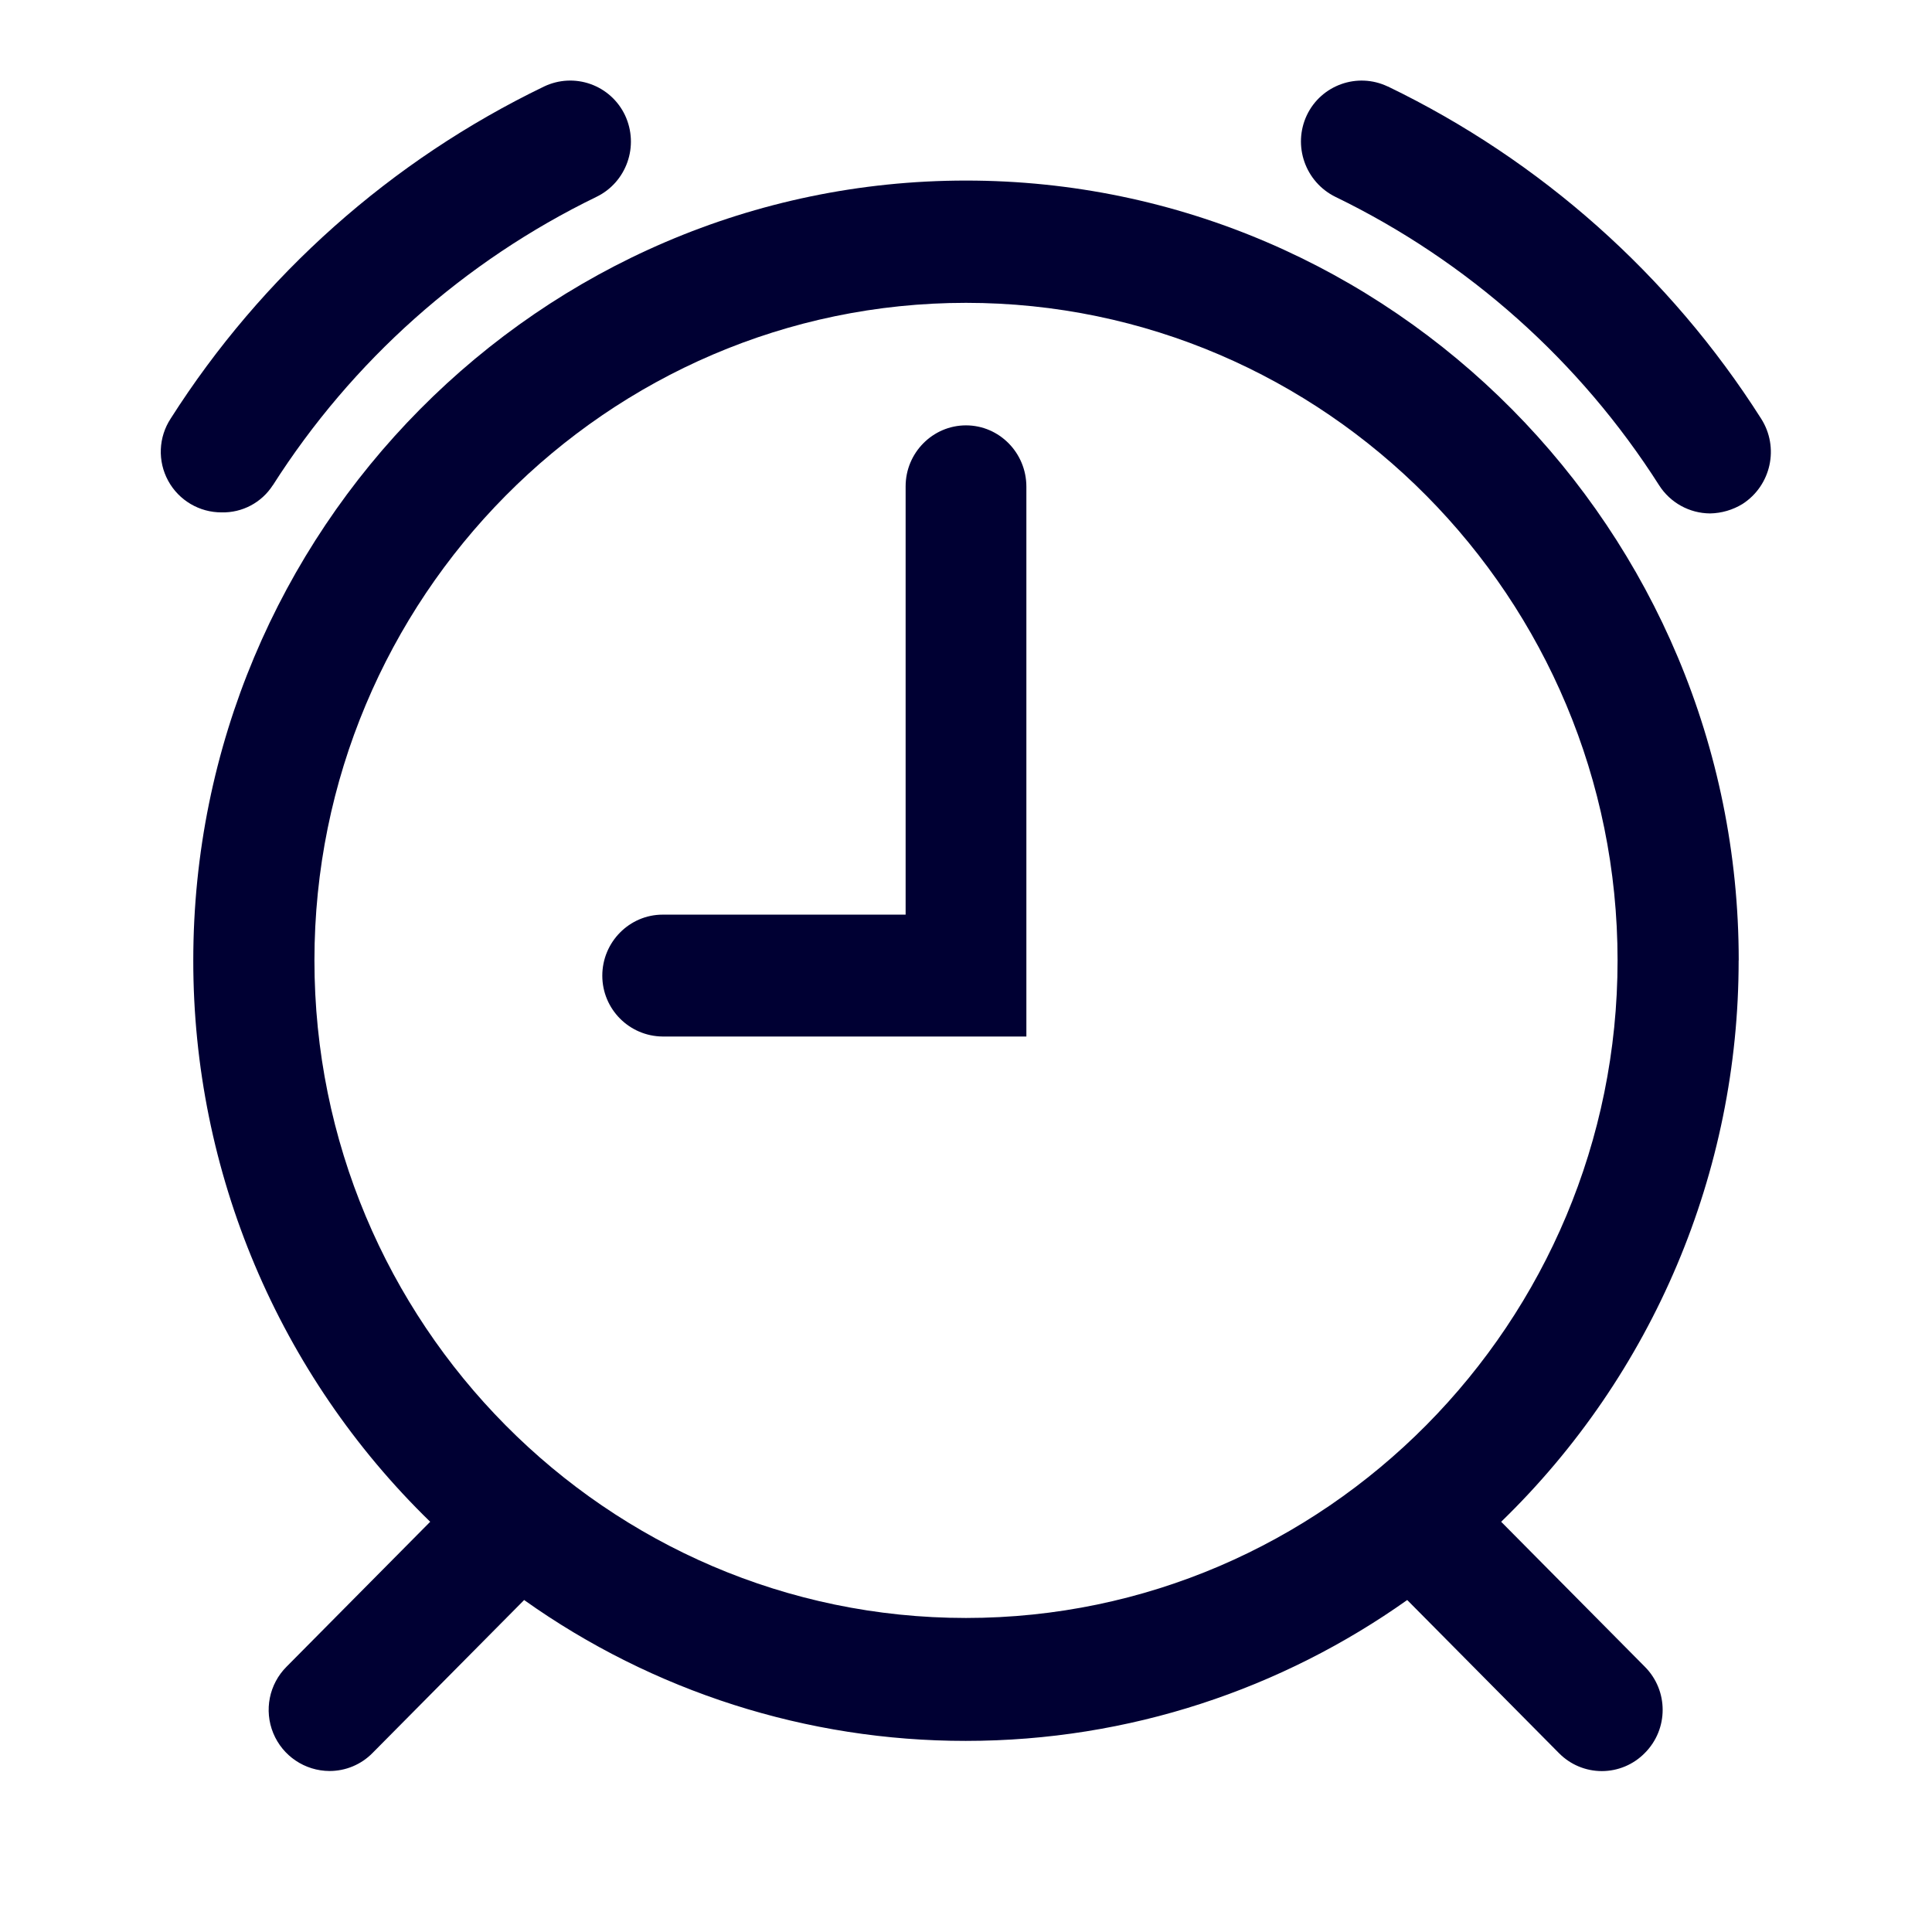
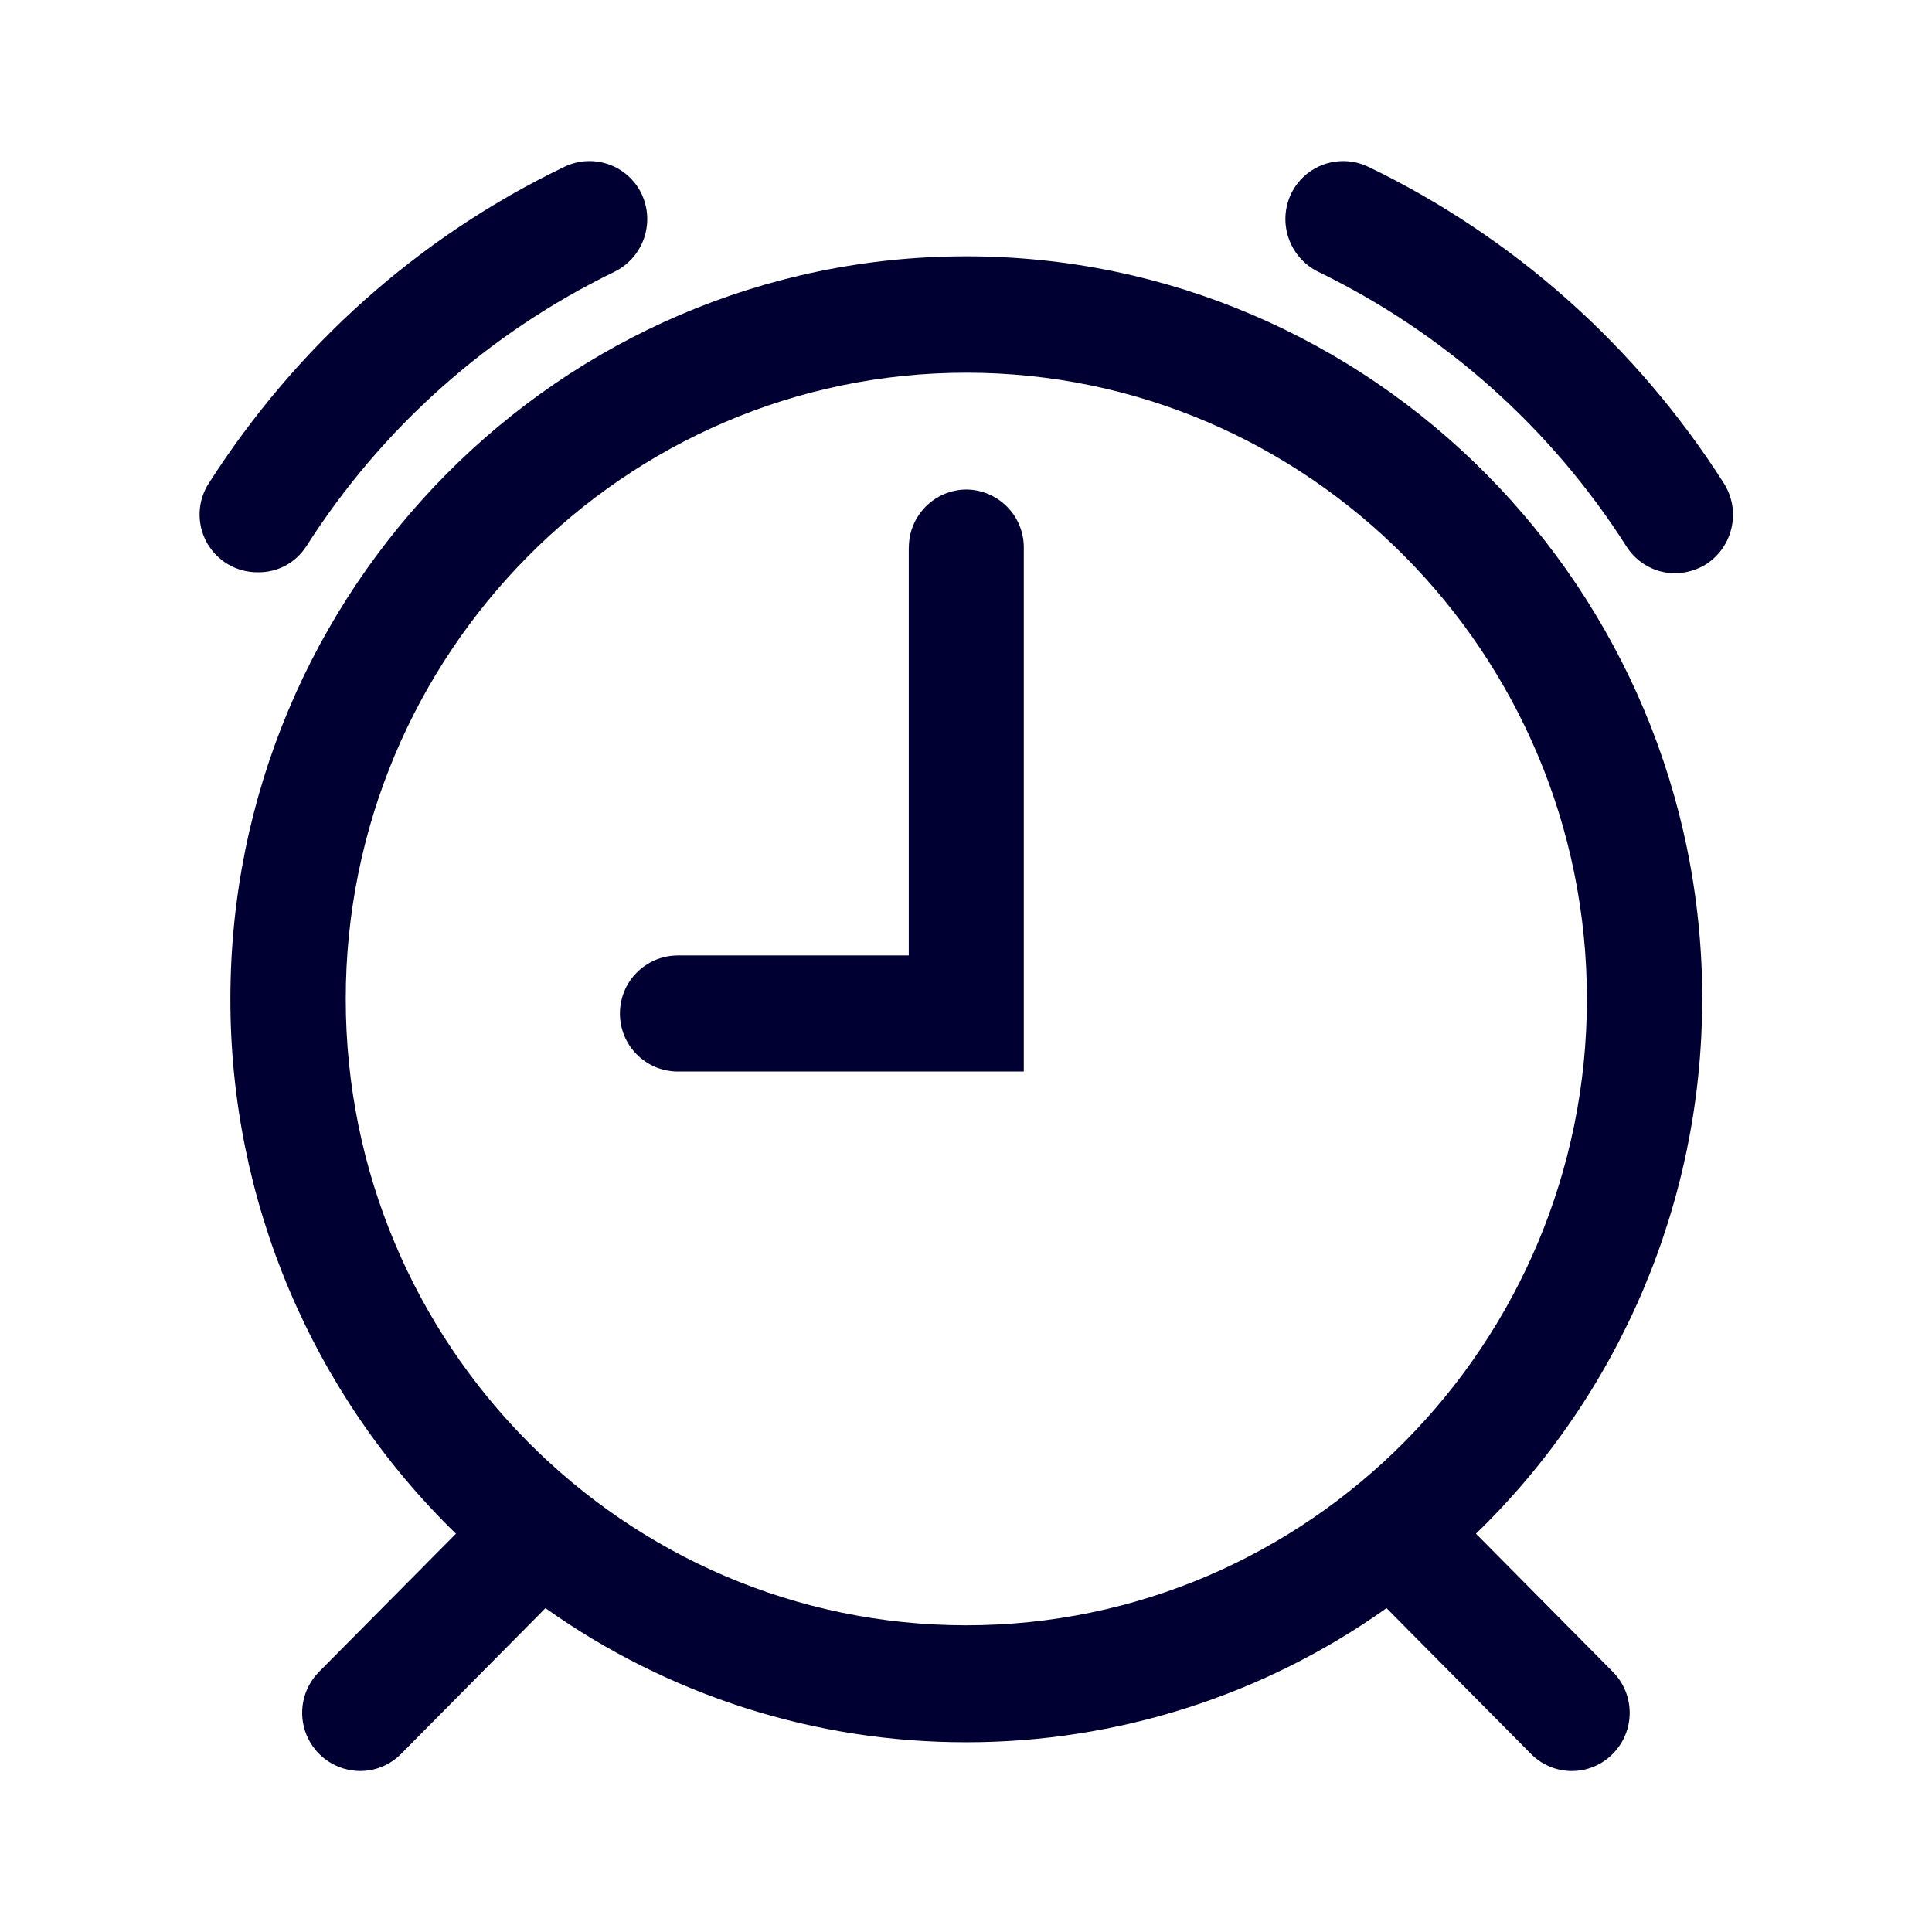
<svg xmlns="http://www.w3.org/2000/svg" width="24" height="24" fill="none">
-   <path d="M3.389 6.029A9.882 9.882 0 0 1 7.41 2.445c.371-.18.534-.63.354-1.014a.753.753 0 0 0-1.004-.357A11.344 11.344 0 0 0 2.12 5.2a.753.753 0 0 0 .634 1.165.734.734 0 0 0 .634-.336ZM17.24 1.074A11.337 11.337 0 0 1 21.877 5.2a.769.769 0 0 1-.23 1.06.801.801 0 0 1-.403.118.756.756 0 0 1-.634-.35 9.882 9.882 0 0 0-4.022-3.583.767.767 0 0 1-.354-1.014.754.754 0 0 1 1.004-.357ZM11.25 6.041c0-.416.337-.757.75-.757s.75.341.75.762v6.83H8.232a.756.756 0 0 1-.75-.756c0-.417.337-.758.75-.758h3.018v-5.32Z" fill="#003" />
-   <path d="M21.599 11.93c0-5.338-4.31-9.687-9.599-9.687-5.29 0-9.599 4.35-9.599 9.687a9.715 9.715 0 0 0 2.943 6.974l-1.784 1.8A.759.759 0 0 0 4.093 22a.747.747 0 0 0 .534-.223l1.884-1.901a9.454 9.454 0 0 0 5.485 1.75c2.038 0 3.93-.648 5.485-1.75l1.884 1.901a.747.747 0 0 0 1.067 0 .759.759 0 0 0 0-1.073l-1.784-1.8a9.704 9.704 0 0 0 2.95-6.974Zm-17.693 0c0-4.5 3.634-8.168 8.094-8.168 4.46 0 8.094 3.667 8.094 8.168 0 4.5-3.634 8.169-8.094 8.169-4.46 0-8.094-3.66-8.094-8.169Z" fill="#003" />
+   <path d="M3.803 6.79a9.41 9.41 0 0 1 3.83-3.414.73.73 0 0 0 .338-.965.717.717 0 0 0-.957-.34C5.204 2.94 3.684 4.3 2.596 6a.717.717 0 0 0 .603 1.109.7.7 0 0 0 .604-.32ZM16.994 2.07c1.802.87 3.33 2.224 4.418 3.93.218.34.119.79-.219 1.01a.764.764 0 0 1-.385.112.72.72 0 0 1-.603-.333 9.41 9.41 0 0 0-3.83-3.413.73.73 0 0 1-.338-.965.718.718 0 0 1 .957-.34ZM11.29 6.801a.72.72 0 0 1 .714-.72.72.72 0 0 1 .714.724v6.506H8.415a.72.72 0 0 1-.714-.721.72.72 0 0 1 .714-.721h2.874V6.8Z" fill="#003" />
+   <path d="M21.146 12.41c0-5.084-4.105-9.226-9.142-9.226-5.038 0-9.142 4.142-9.142 9.226a9.252 9.252 0 0 0 2.802 6.642l-1.699 1.714A.723.723 0 0 0 4.474 22c.186 0 .369-.072.508-.212l1.794-1.811A9.004 9.004 0 0 0 12 21.643a9.004 9.004 0 0 0 5.224-1.666l1.794 1.81a.712.712 0 0 0 1.016 0 .723.723 0 0 0 0-1.02l-1.699-1.715a9.241 9.241 0 0 0 2.81-6.642Zm-16.851 0c0-4.287 3.461-7.78 7.709-7.78 4.247 0 7.709 3.493 7.709 7.78 0 4.286-3.462 7.78-7.71 7.78-4.247 0-7.708-3.486-7.708-7.78Z" fill="#003" />
</svg>
